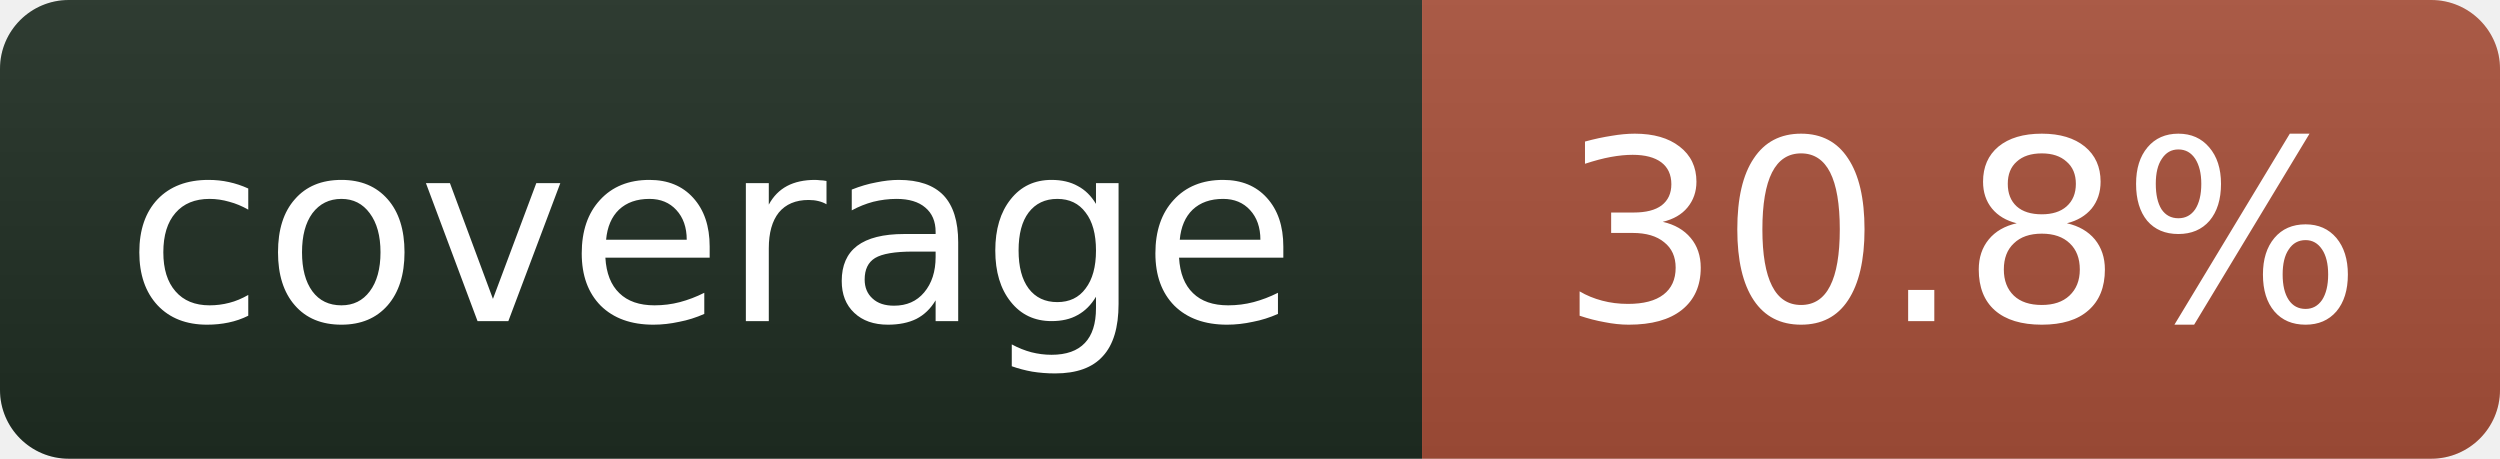
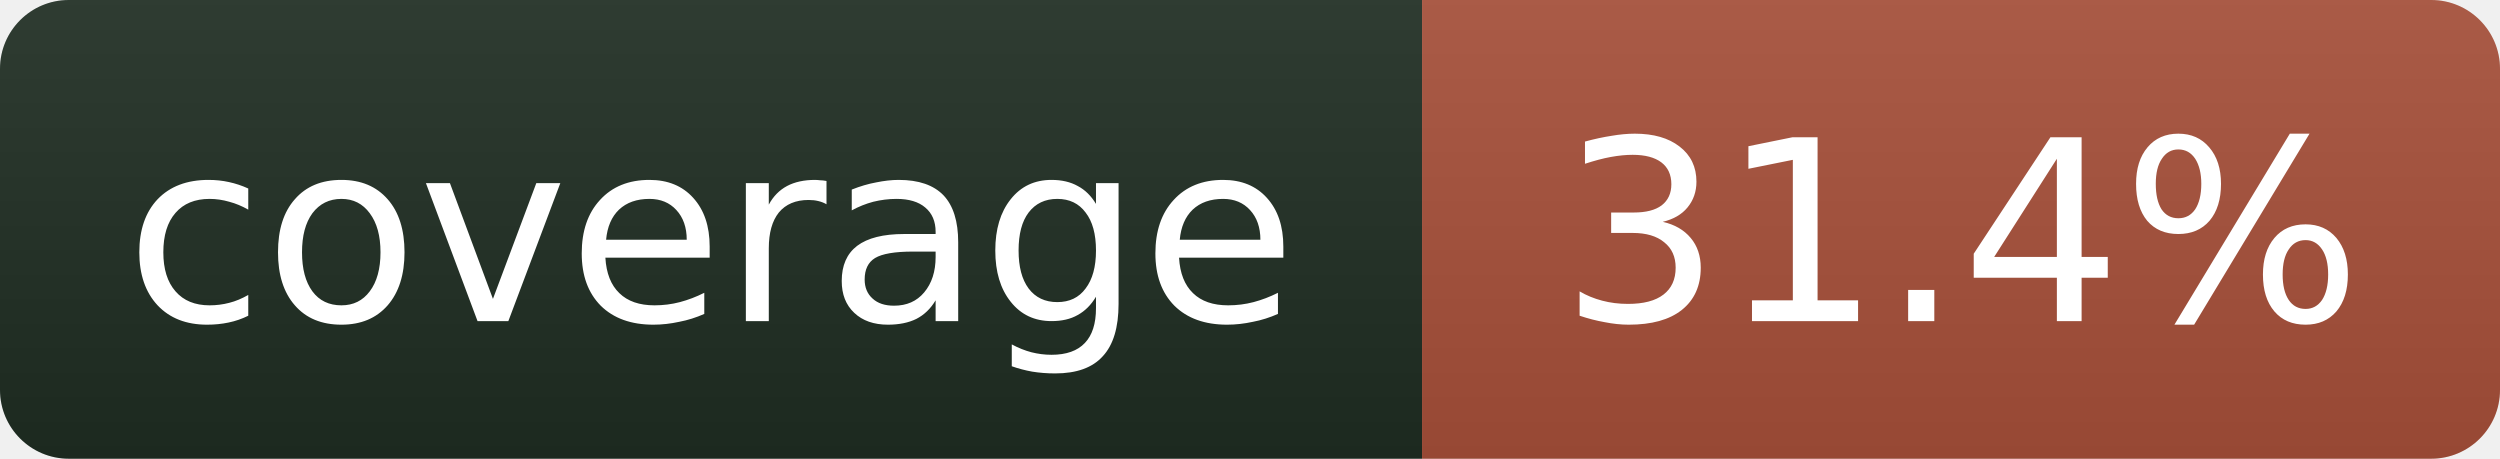
- <svg xmlns="http://www.w3.org/2000/svg" width="109" height="20" role="img" aria-label="coverage: 30.8%">
+ <svg xmlns="http://www.w3.org/2000/svg" width="109" height="20" role="img" aria-label="coverage: 31.4%">
  <linearGradient id="s" x2="0" y2="100%">
    <stop offset="0" stop-color="#bbb" stop-opacity=".1" />
    <stop offset="1" stop-opacity=".1" />
  </linearGradient>
  <clipPath id="r">
    <rect width="109" height="20" rx="3" fill="#fff" />
  </clipPath>
  <g clip-path="url(#r)">
    <rect width="62" height="20" fill="#1f2e23" />
    <rect x="62" width="47" height="20" fill="#a8503a" />
    <rect width="109" height="20" fill="url(#s)" />
  </g>
  <g fill="#fff" text-anchor="middle" font-family="Verdana,Geneva,DejaVu Sans,sans-serif" font-size="11">
    <text x="31" y="14">coverage</text>
-     <text x="85.5" y="14">30.8%</text>
+     <text x="85.5" y="14">31.4%</text>
  </g>
</svg>
